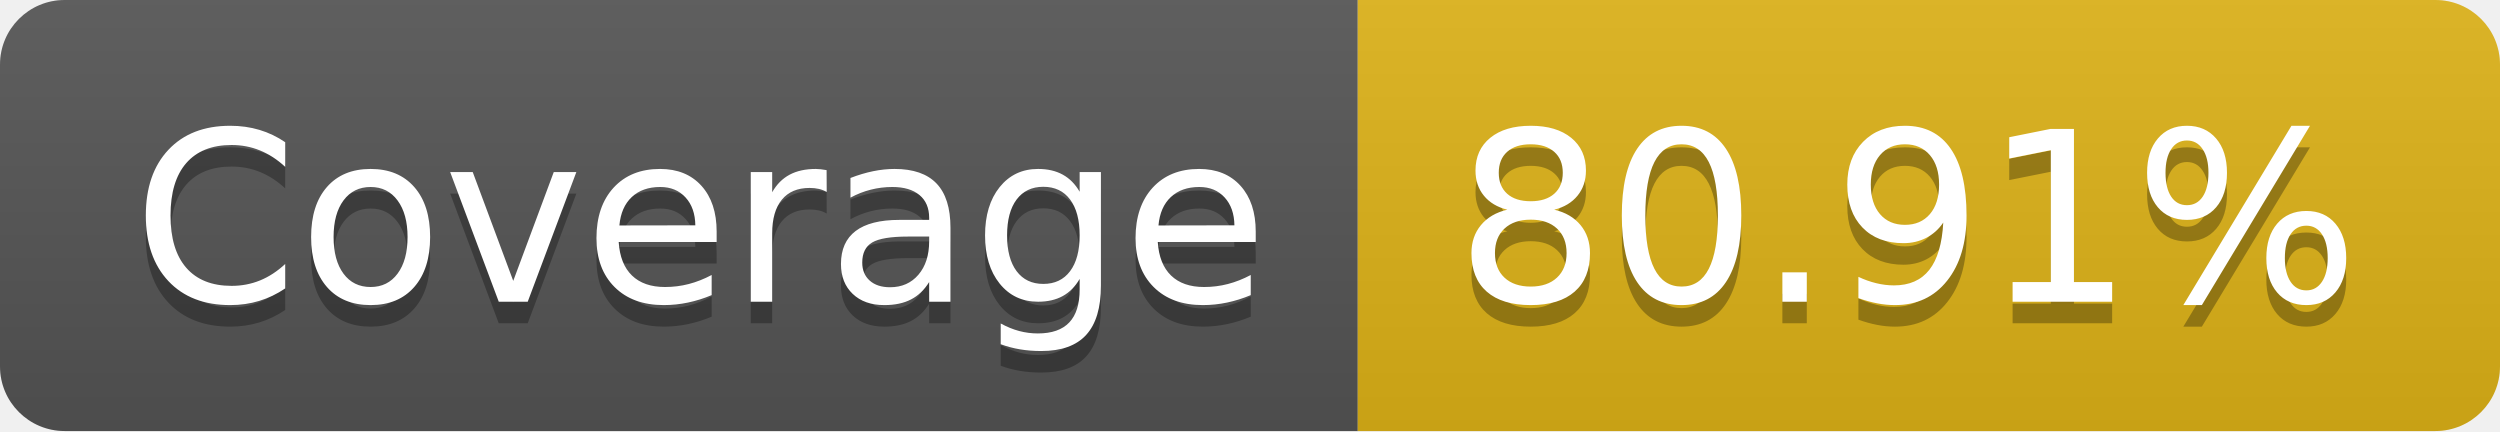
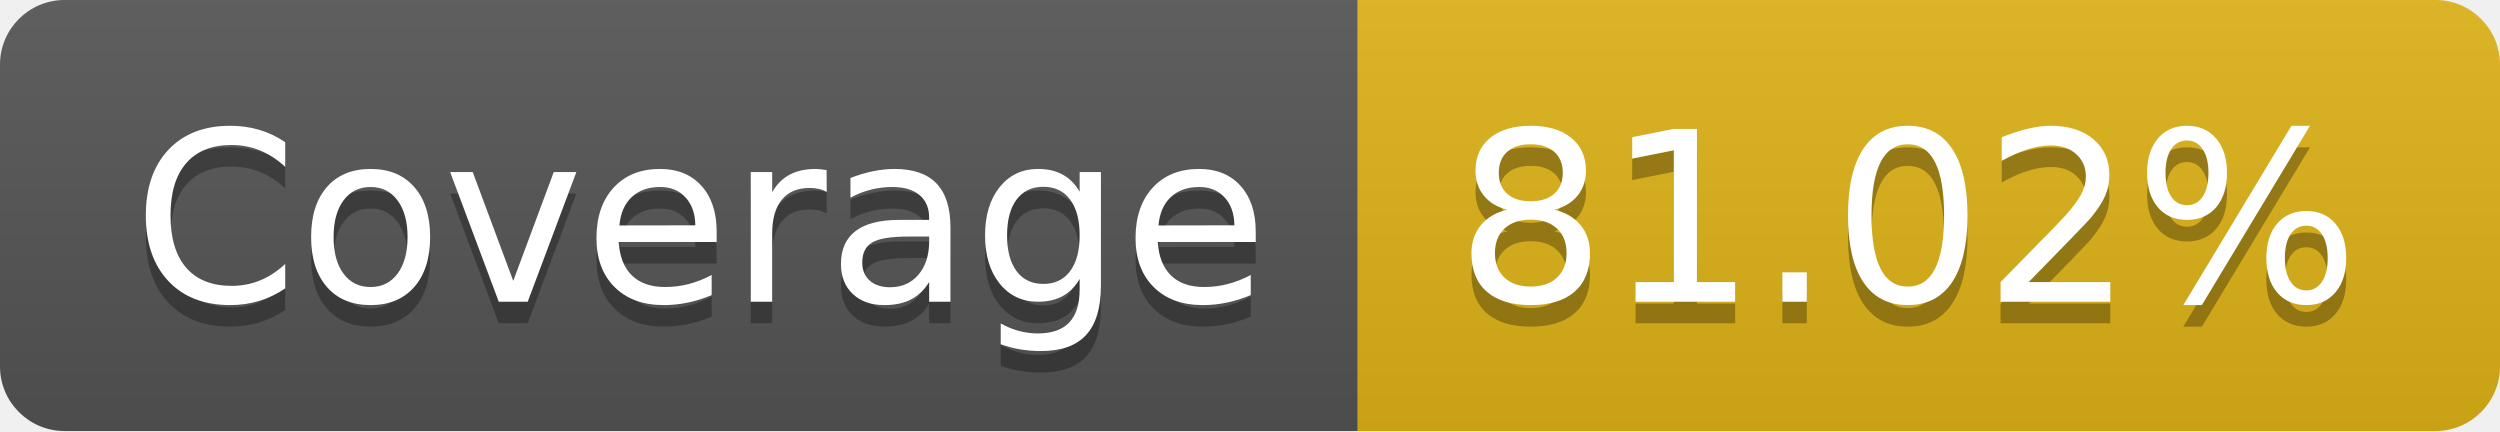
- <svg xmlns="http://www.w3.org/2000/svg" width="116" height="20" role="img" aria-label="Coverage: 80.91%">
+ <svg xmlns="http://www.w3.org/2000/svg" width="116" height="20" role="img" aria-label="Coverage: 81.02%">
  <linearGradient id="s" x2="0" y2="100%">
    <stop offset="0" stop-color="#bbb" stop-opacity=".1" />
    <stop offset="1" stop-opacity=".1" />
  </linearGradient>
  <clipPath id="r">
    <rect width="116" height="20" rx="3" fill="#fff" />
  </clipPath>
  <g clip-path="url(#r)">
    <rect width="63" height="20" fill="#555" />
    <rect x="63" width="53" height="20" fill="#dfb317" />
    <rect width="116" height="20" fill="url(#s)" />
  </g>
  <g fill="#fff" text-anchor="middle" font-family="Verdana,Geneva,DejaVu Sans,sans-serif" text-rendering="geometricPrecision" font-size="110">
    <text aria-hidden="true" x="325" y="150" fill="#010101" fill-opacity=".3" transform="scale(.1)" textLength="530">Coverage</text>
    <text x="325" y="140" transform="scale(.1)" fill="#fff" textLength="530">Coverage</text>
-     <text aria-hidden="true" x="885" y="150" fill="#010101" fill-opacity=".3" transform="scale(.1)" textLength="430">80.91%</text>
-     <text x="885" y="140" transform="scale(.1)" fill="#fff" textLength="430">80.91%</text>
+     <text aria-hidden="true" x="885" y="150" fill="#010101" fill-opacity=".3" transform="scale(.1)" textLength="430">81.02%</text>
+     <text x="885" y="140" transform="scale(.1)" fill="#fff" textLength="430">81.02%</text>
  </g>
</svg>
